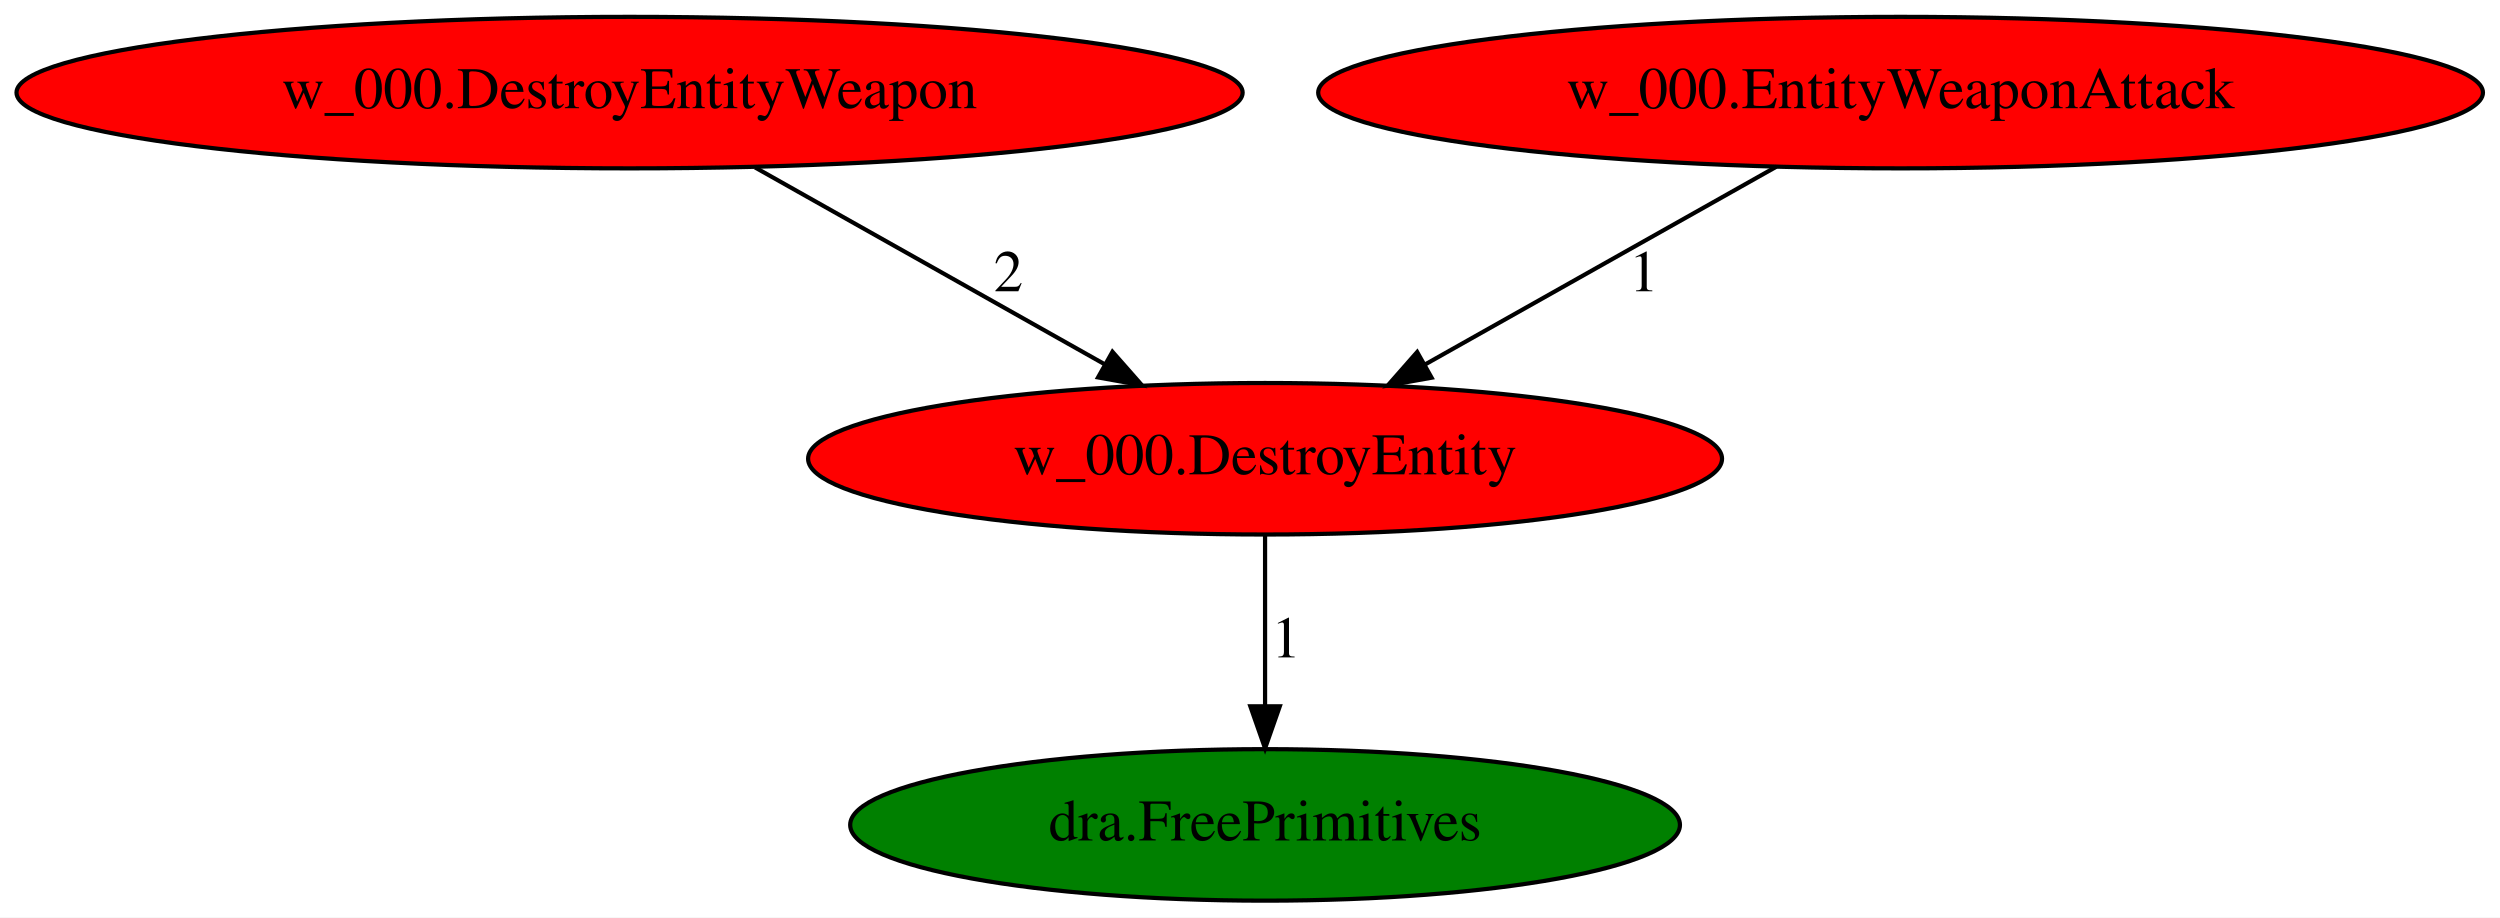
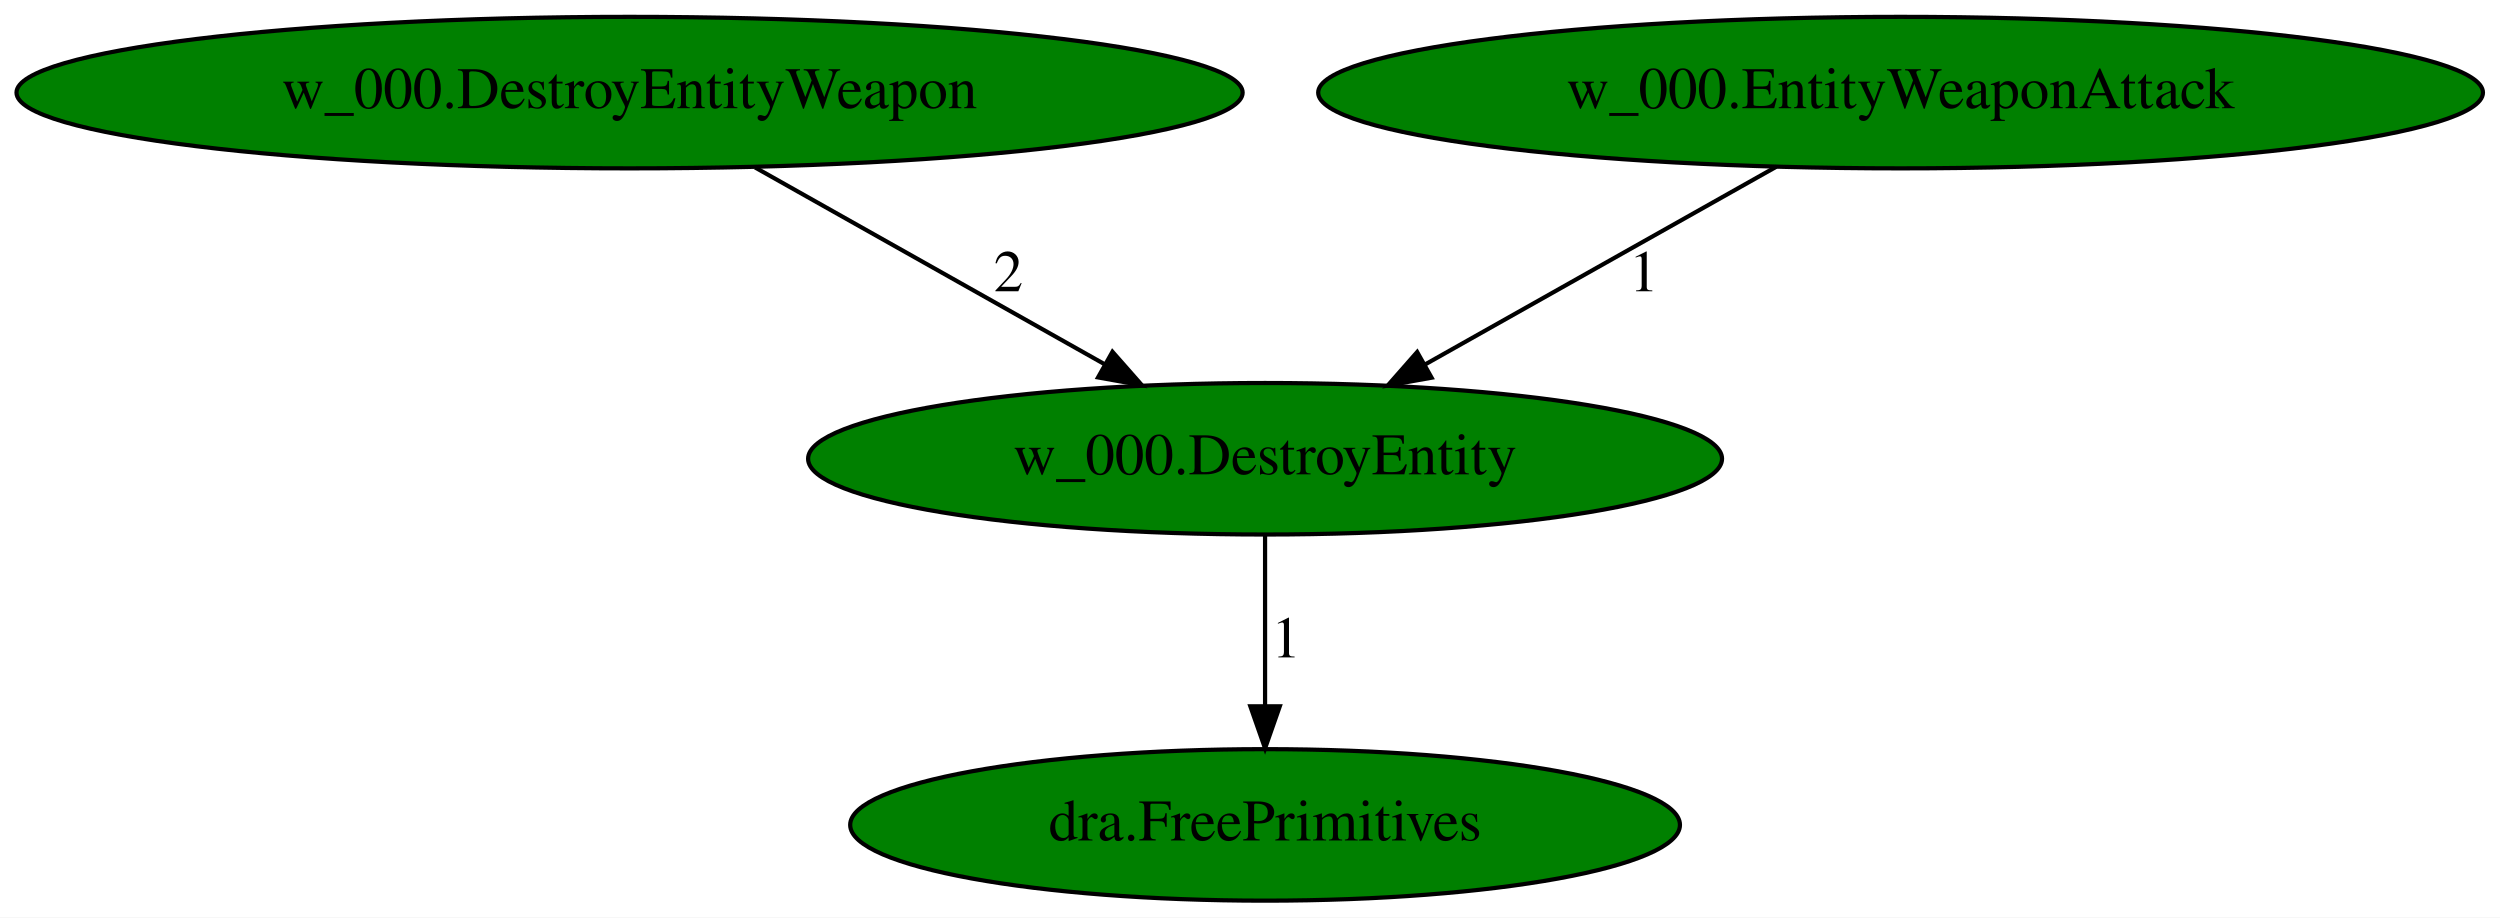
<svg xmlns="http://www.w3.org/2000/svg" xmlns:xlink="http://www.w3.org/1999/xlink" width="594pt" height="218pt" viewBox="0.00 0.00 594.02 218.00">
  <g id="graph0" class="graph" transform="scale(1 1) rotate(0) translate(4 214)">
    <polygon fill="white" stroke="transparent" points="-4,4 -4,-214 590.02,-214 590.02,4 -4,4" />
    <g id="node1" class="node">
-       <ellipse fill="red" stroke="black" cx="296.59" cy="-105" rx="108.58" ry="18" />
+       <ellipse fill="green" stroke="black" cx="296.59" cy="-105" rx="108.58" ry="18" />
      <text text-anchor="middle" x="296.59" y="-101.3" font-family="Times,serif" font-size="14.00">w_000.DestroyEntity</text>
    </g>
    <g id="node2" class="node">
      <g id="a_node2">
        <a xlink:href="dra.FreePrimitives.svg" xlink:title="dra.FreePrimitives">
          <ellipse fill="green" stroke="black" cx="296.59" cy="-18" rx="98.58" ry="18" />
          <text text-anchor="middle" x="296.59" y="-14.3" font-family="Times,serif" font-size="14.00">dra.FreePrimitives</text>
        </a>
      </g>
    </g>
    <g id="edge1" class="edge">
      <path fill="none" stroke="black" d="M296.59,-86.8C296.59,-75.16 296.59,-59.55 296.59,-46.24" />
      <polygon fill="black" stroke="black" points="300.09,-46.18 296.59,-36.18 293.09,-46.18 300.09,-46.18" />
      <text text-anchor="middle" x="301.59" y="-57.8" font-family="Times,serif" font-size="14.00">1</text>
    </g>
    <g id="node3" class="node">
      <g id="a_node3">
        <a xlink:href="w_000.DestroyEntityWeapon.svg" xlink:title="w_000.DestroyEntityWeapon">
-           <ellipse fill="red" stroke="black" cx="145.59" cy="-192" rx="145.67" ry="18" />
+           <ellipse fill="green" stroke="black" cx="145.59" cy="-192" rx="145.67" ry="18" />
          <text text-anchor="middle" x="145.59" y="-188.3" font-family="Times,serif" font-size="14.00">w_000.DestroyEntityWeapon</text>
        </a>
      </g>
    </g>
    <g id="edge2" class="edge">
      <path fill="none" stroke="black" d="M175.42,-174.21C199.25,-160.79 232.81,-141.9 258.57,-127.4" />
      <polygon fill="black" stroke="black" points="260.33,-130.42 267.33,-122.47 256.9,-124.32 260.33,-130.42" />
      <text text-anchor="middle" x="235.59" y="-144.8" font-family="Times,serif" font-size="14.00">2</text>
    </g>
    <g id="node4" class="node">
      <g id="a_node4">
        <a xlink:href="w_000.EntityWeaponAttack.svg" xlink:title="w_000.EntityWeaponAttack">
-           <ellipse fill="red" stroke="black" cx="447.59" cy="-192" rx="138.38" ry="18" />
+           <ellipse fill="green" stroke="black" cx="447.59" cy="-192" rx="138.38" ry="18" />
          <text text-anchor="middle" x="447.59" y="-188.3" font-family="Times,serif" font-size="14.00">w_000.EntityWeaponAttack</text>
        </a>
      </g>
    </g>
    <g id="edge3" class="edge">
      <path fill="none" stroke="black" d="M418.11,-174.41C394.24,-160.97 360.43,-141.94 334.53,-127.36" />
      <polygon fill="black" stroke="black" points="336.16,-124.26 325.73,-122.4 332.73,-130.36 336.16,-124.26" />
      <text text-anchor="middle" x="386.59" y="-144.8" font-family="Times,serif" font-size="14.00">1</text>
    </g>
  </g>
</svg>
